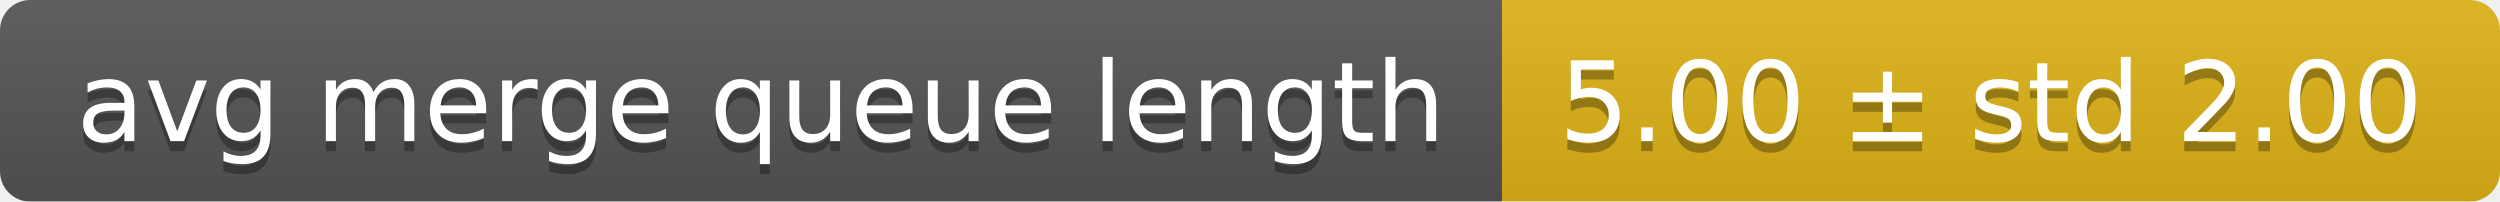
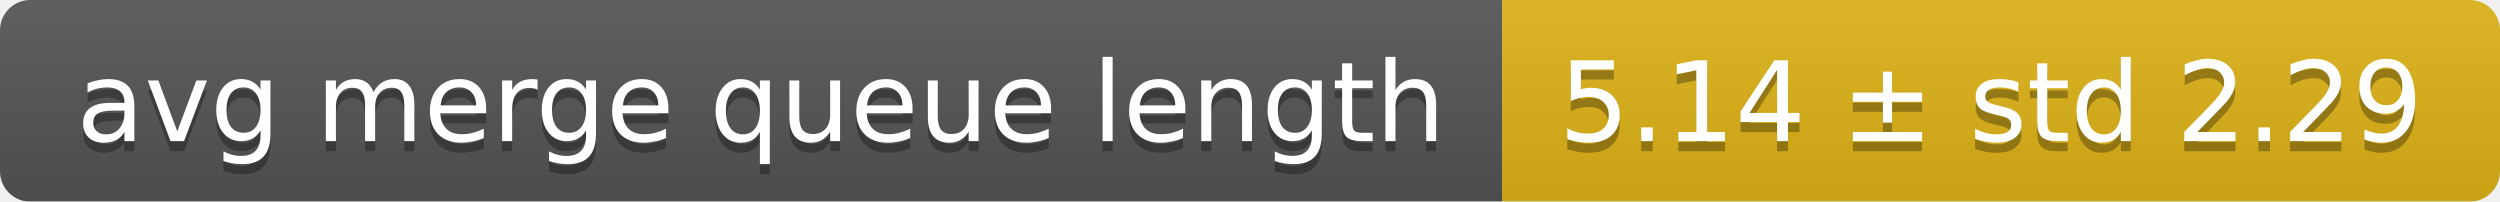
<svg xmlns="http://www.w3.org/2000/svg" width="248" height="20">
  <linearGradient id="smooth" x2="0" y2="100%">
    <stop offset="0" stop-color="#bbb" stop-opacity=".1" />
    <stop offset="1" stop-opacity=".1" />
  </linearGradient>
  <mask id="round">
    <rect width="248" height="20" rx="3" fill="#fff" />
  </mask>
  <g mask="url(#round)">
    <rect width="149" height="20" fill="#555" />
    <rect x="149" width="99" height="20" fill="#dfb317" />
    <rect width="248" height="20" fill="url(#smooth)" />
  </g>
  <g fill="#fff" text-anchor="middle" font-family="DejaVu Sans,Verdana,Geneva,sans-serif" font-size="11">
    <text x="75.5" y="15" fill="#010101" fill-opacity=".3">avg merge queue length</text>
    <text x="75.5" y="14">avg merge queue length</text>
-     <text x="197.5" y="15" fill="#010101" fill-opacity=".3">5.00 ± std 2.00</text>
-     <text x="197.5" y="14">5.00 ± std 2.00</text>
+     <text x="197.5" y="15" fill="#010101" fill-opacity=".3">5.14 ± std 2.29</text>
+     <text x="197.5" y="14">5.14 ± std 2.29</text>
  </g>
</svg>
